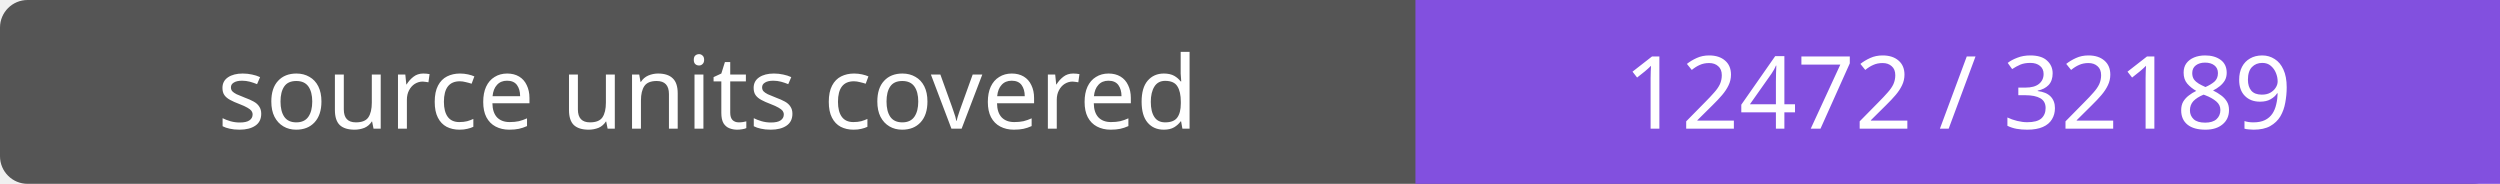
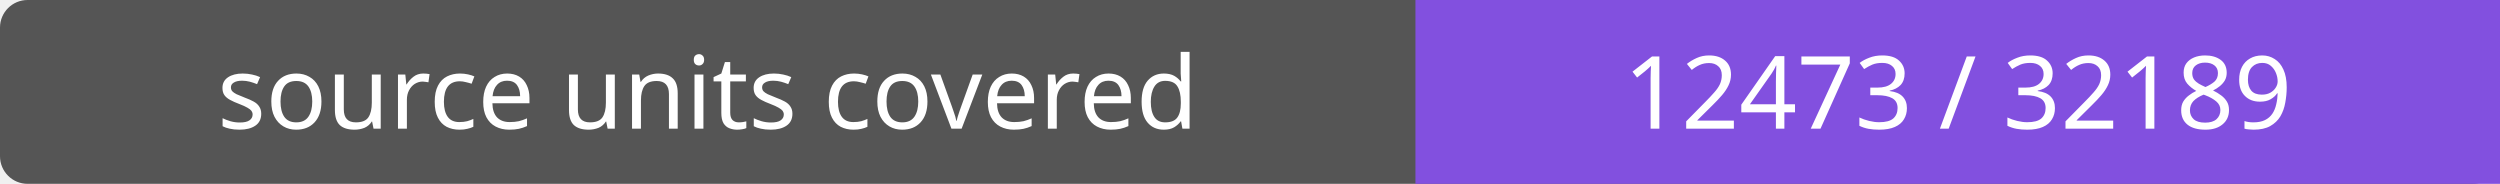
- <svg xmlns="http://www.w3.org/2000/svg" width="272" height="20" role="img" aria-label="source units covered: 12472 / 32189">
+ <svg xmlns="http://www.w3.org/2000/svg" width="272" height="20" role="img" aria-label="source units covered: 12473 / 32189">
  <rect width="272" height="20" rx="3" fill="#555" />
  <path fill="#8250df" d="M154 0h118v20H154z" />
  <g fill="#fff" text-anchor="middle" font-family="Verdana,sans-serif" font-size="11">
    <text x="77.0" y="14">source units covered</text>
-     <text x="213.0" y="14">12472 / 32189</text>
+     <text x="213.0" y="14">12473 / 32189</text>
  </g>
</svg>
